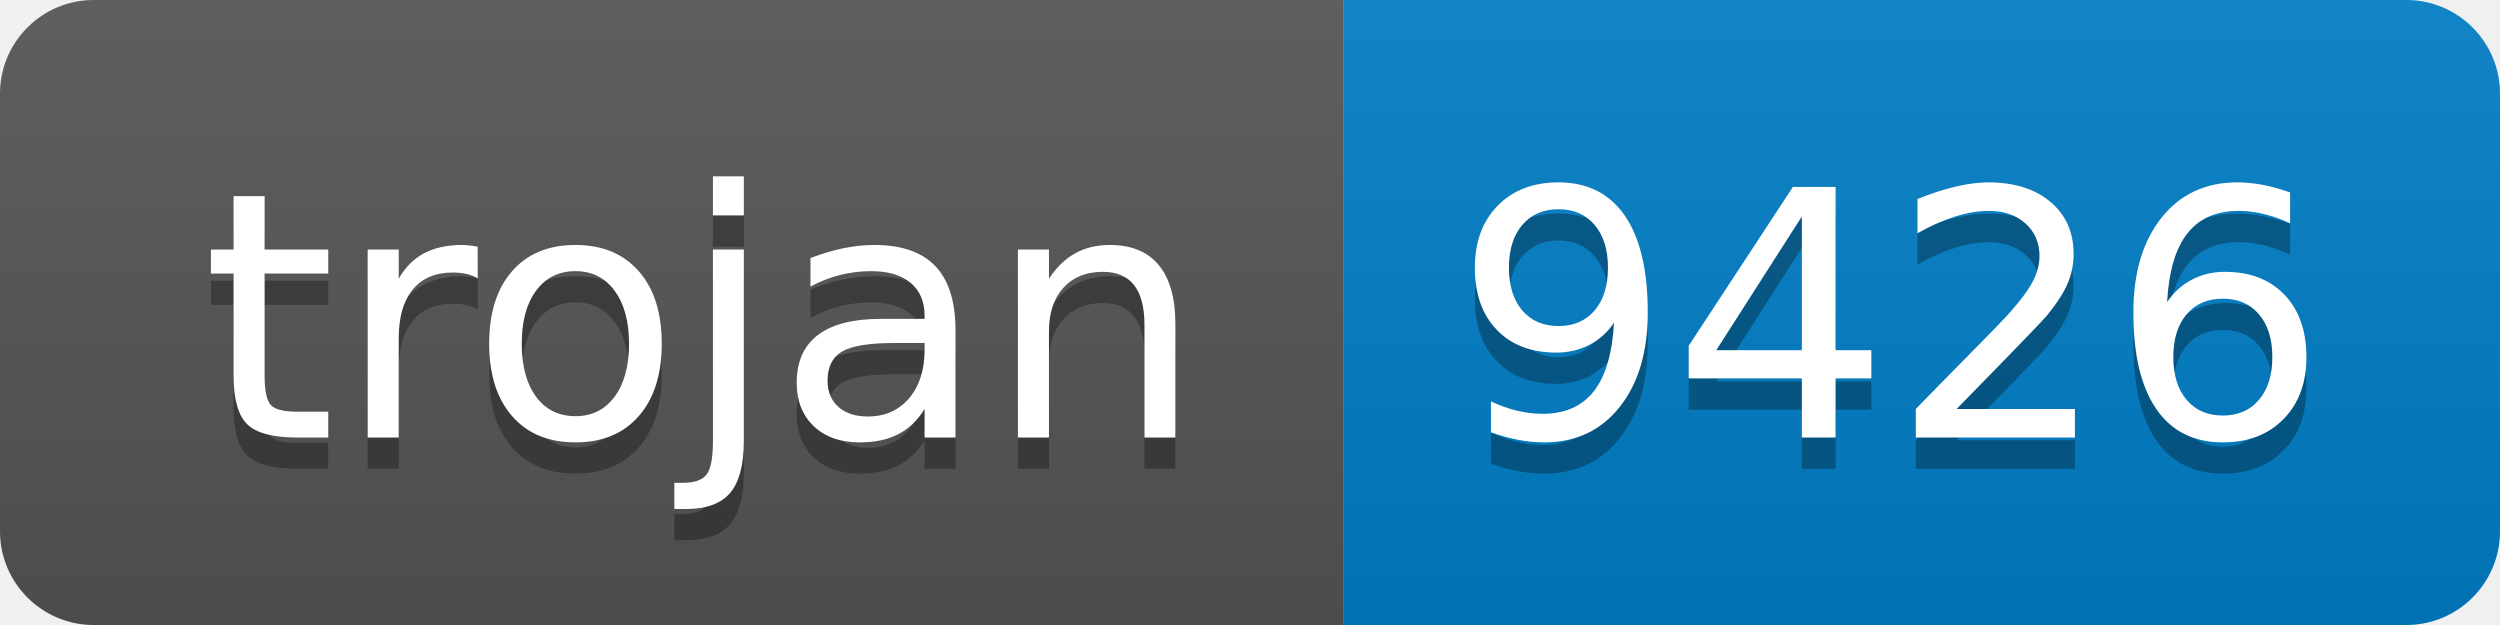
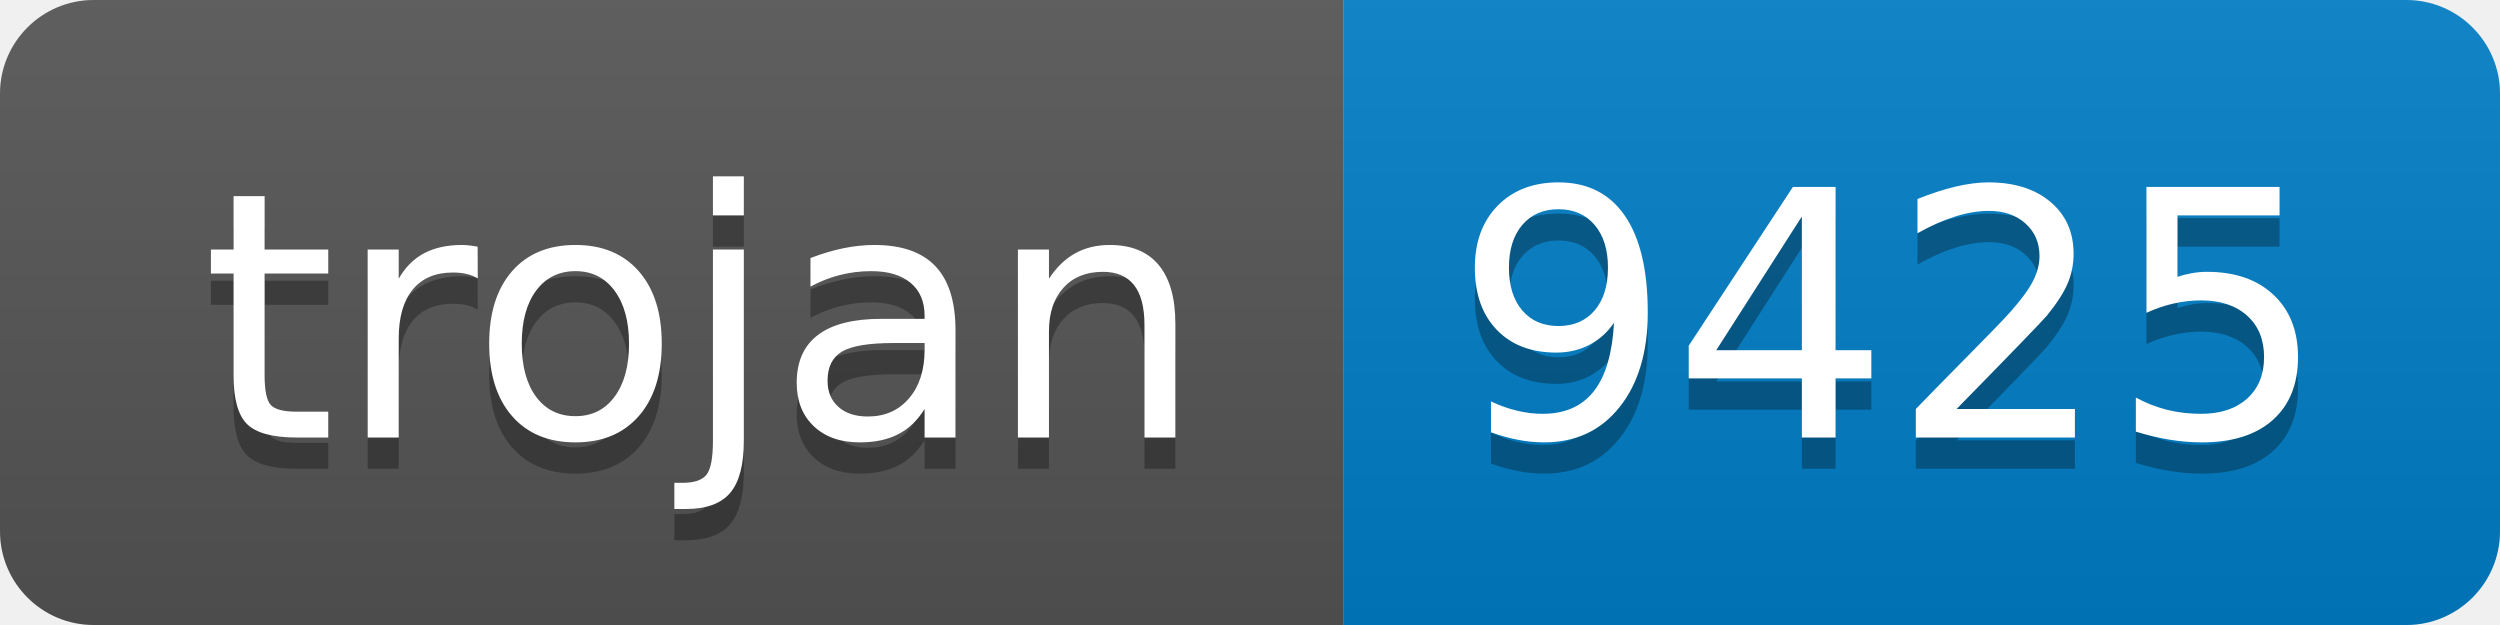
- <svg xmlns="http://www.w3.org/2000/svg" width="80" height="20" role="img" aria-label="trojan: 9426">
+ <svg xmlns="http://www.w3.org/2000/svg" width="80" height="20" role="img" aria-label="trojan: 9425">
  <linearGradient id="s" x2="0" y2="100%">
    <stop offset="0" stop-color="#bbb" stop-opacity=".1" />
    <stop offset="1" stop-opacity=".1" />
  </linearGradient>
  <clipPath id="r">
    <rect width="80" height="20" rx="3" fill="#fff" />
  </clipPath>
  <g clip-path="url(#r)">
    <rect width="43" height="20" fill="#555" />
    <rect x="43" width="37" height="20" fill="#007ec6" />
    <rect width="80" height="20" fill="url(#s)" />
  </g>
  <g fill="#fff" text-anchor="middle" font-family="Verdana,Geneva,DejaVu Sans,sans-serif" text-rendering="geometricPrecision" font-size="110">
    <text aria-hidden="true" x="225" y="150" fill="#010101" fill-opacity=".3" transform="scale(.1)" textLength="330">trojan</text>
    <text x="225" y="140" transform="scale(.1)" fill="#fff" textLength="330">trojan</text>
-     <text aria-hidden="true" x="605" y="150" fill="#010101" fill-opacity=".3" transform="scale(.1)" textLength="270">9426</text>
-     <text x="605" y="140" transform="scale(.1)" fill="#fff" textLength="270">9426</text>
+     <text aria-hidden="true" x="605" y="150" fill="#010101" fill-opacity=".3" transform="scale(.1)" textLength="270">9425</text>
+     <text x="605" y="140" transform="scale(.1)" fill="#fff" textLength="270">9425</text>
  </g>
</svg>
